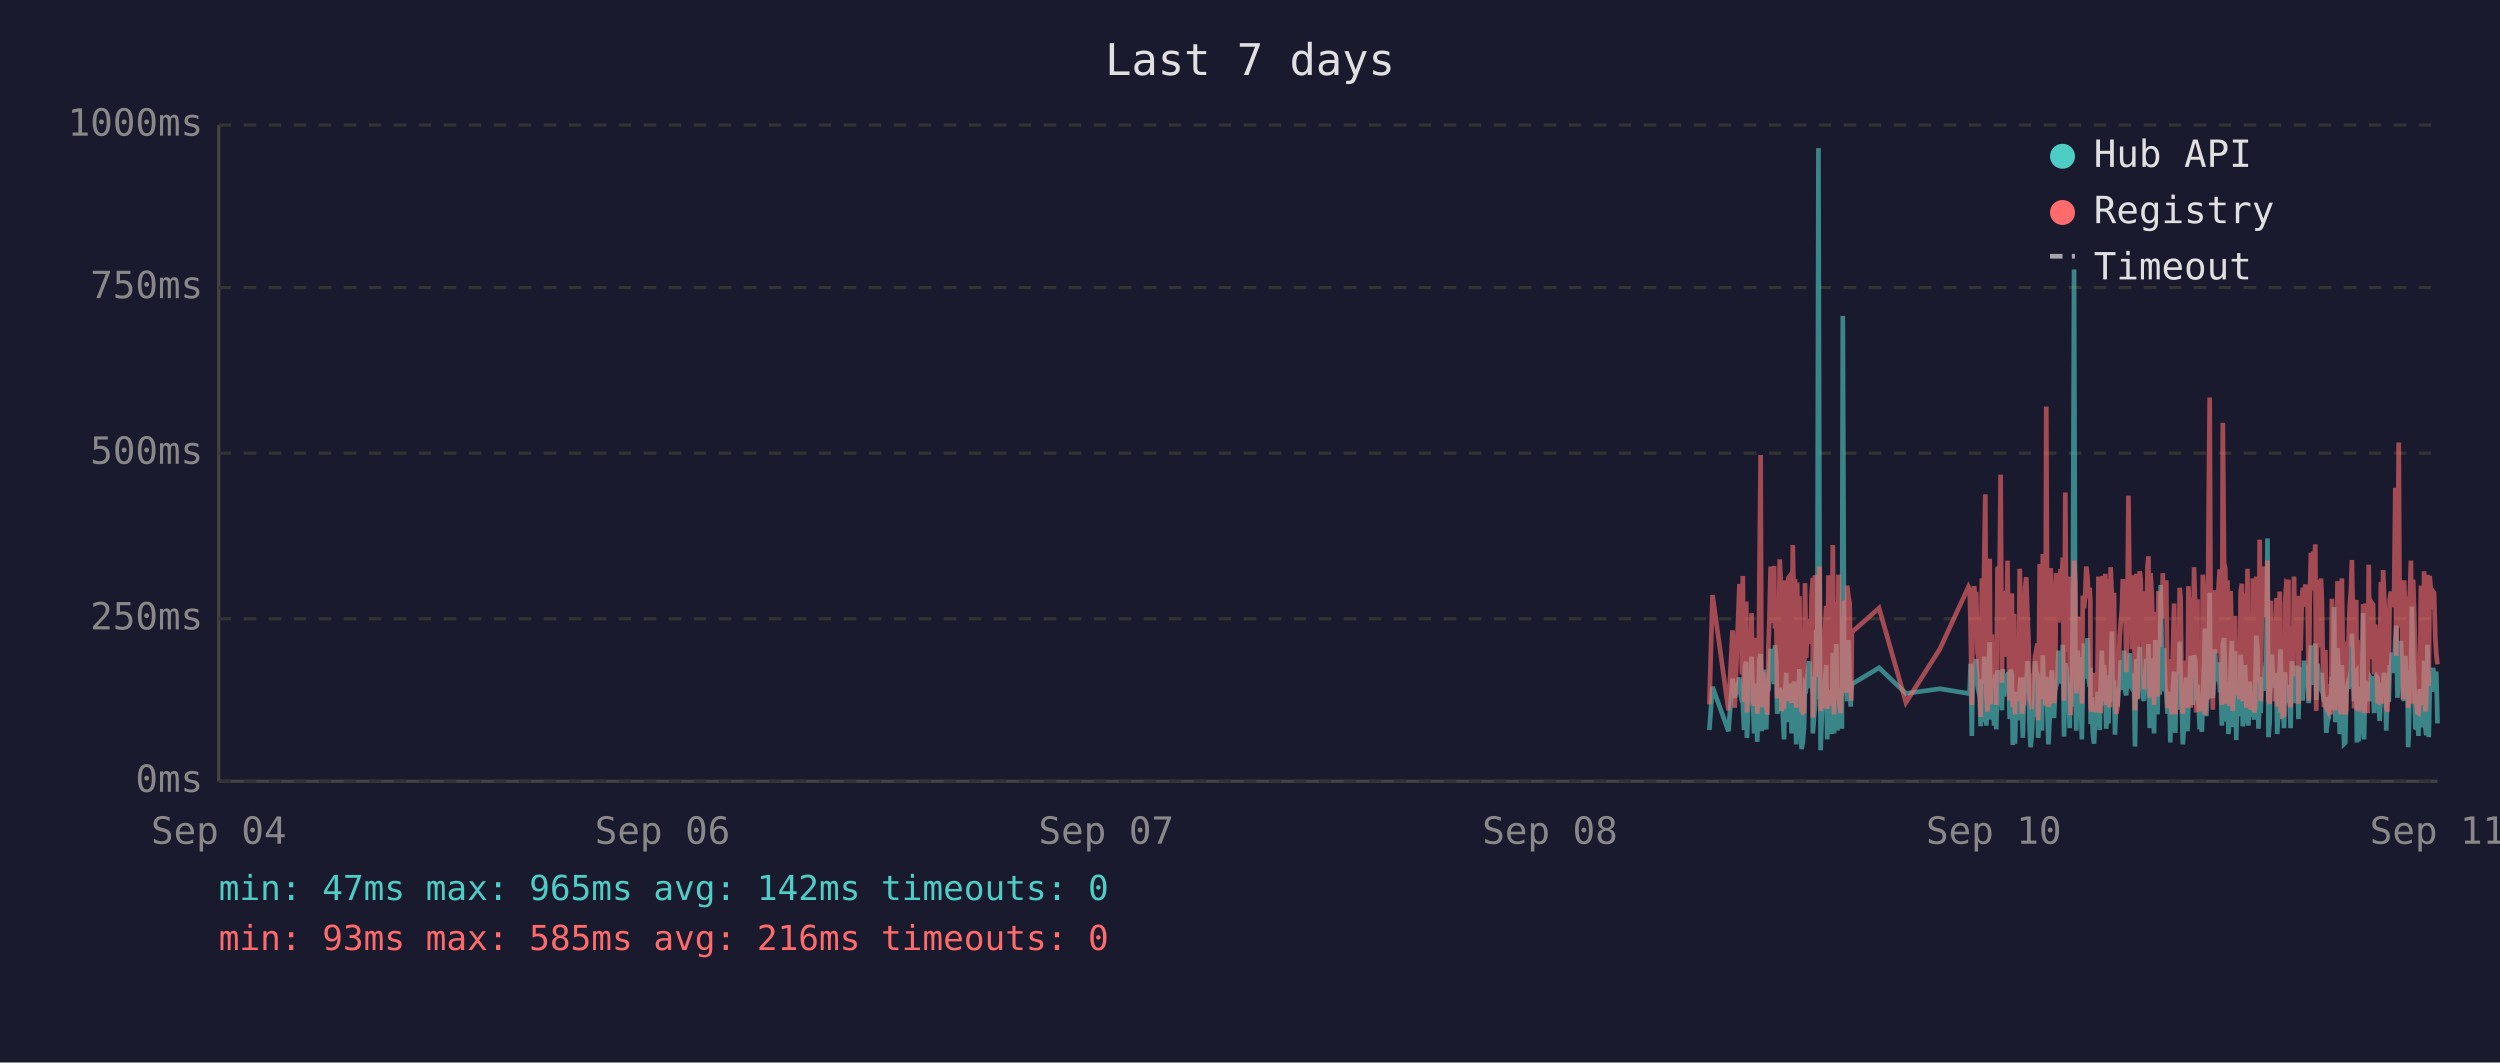
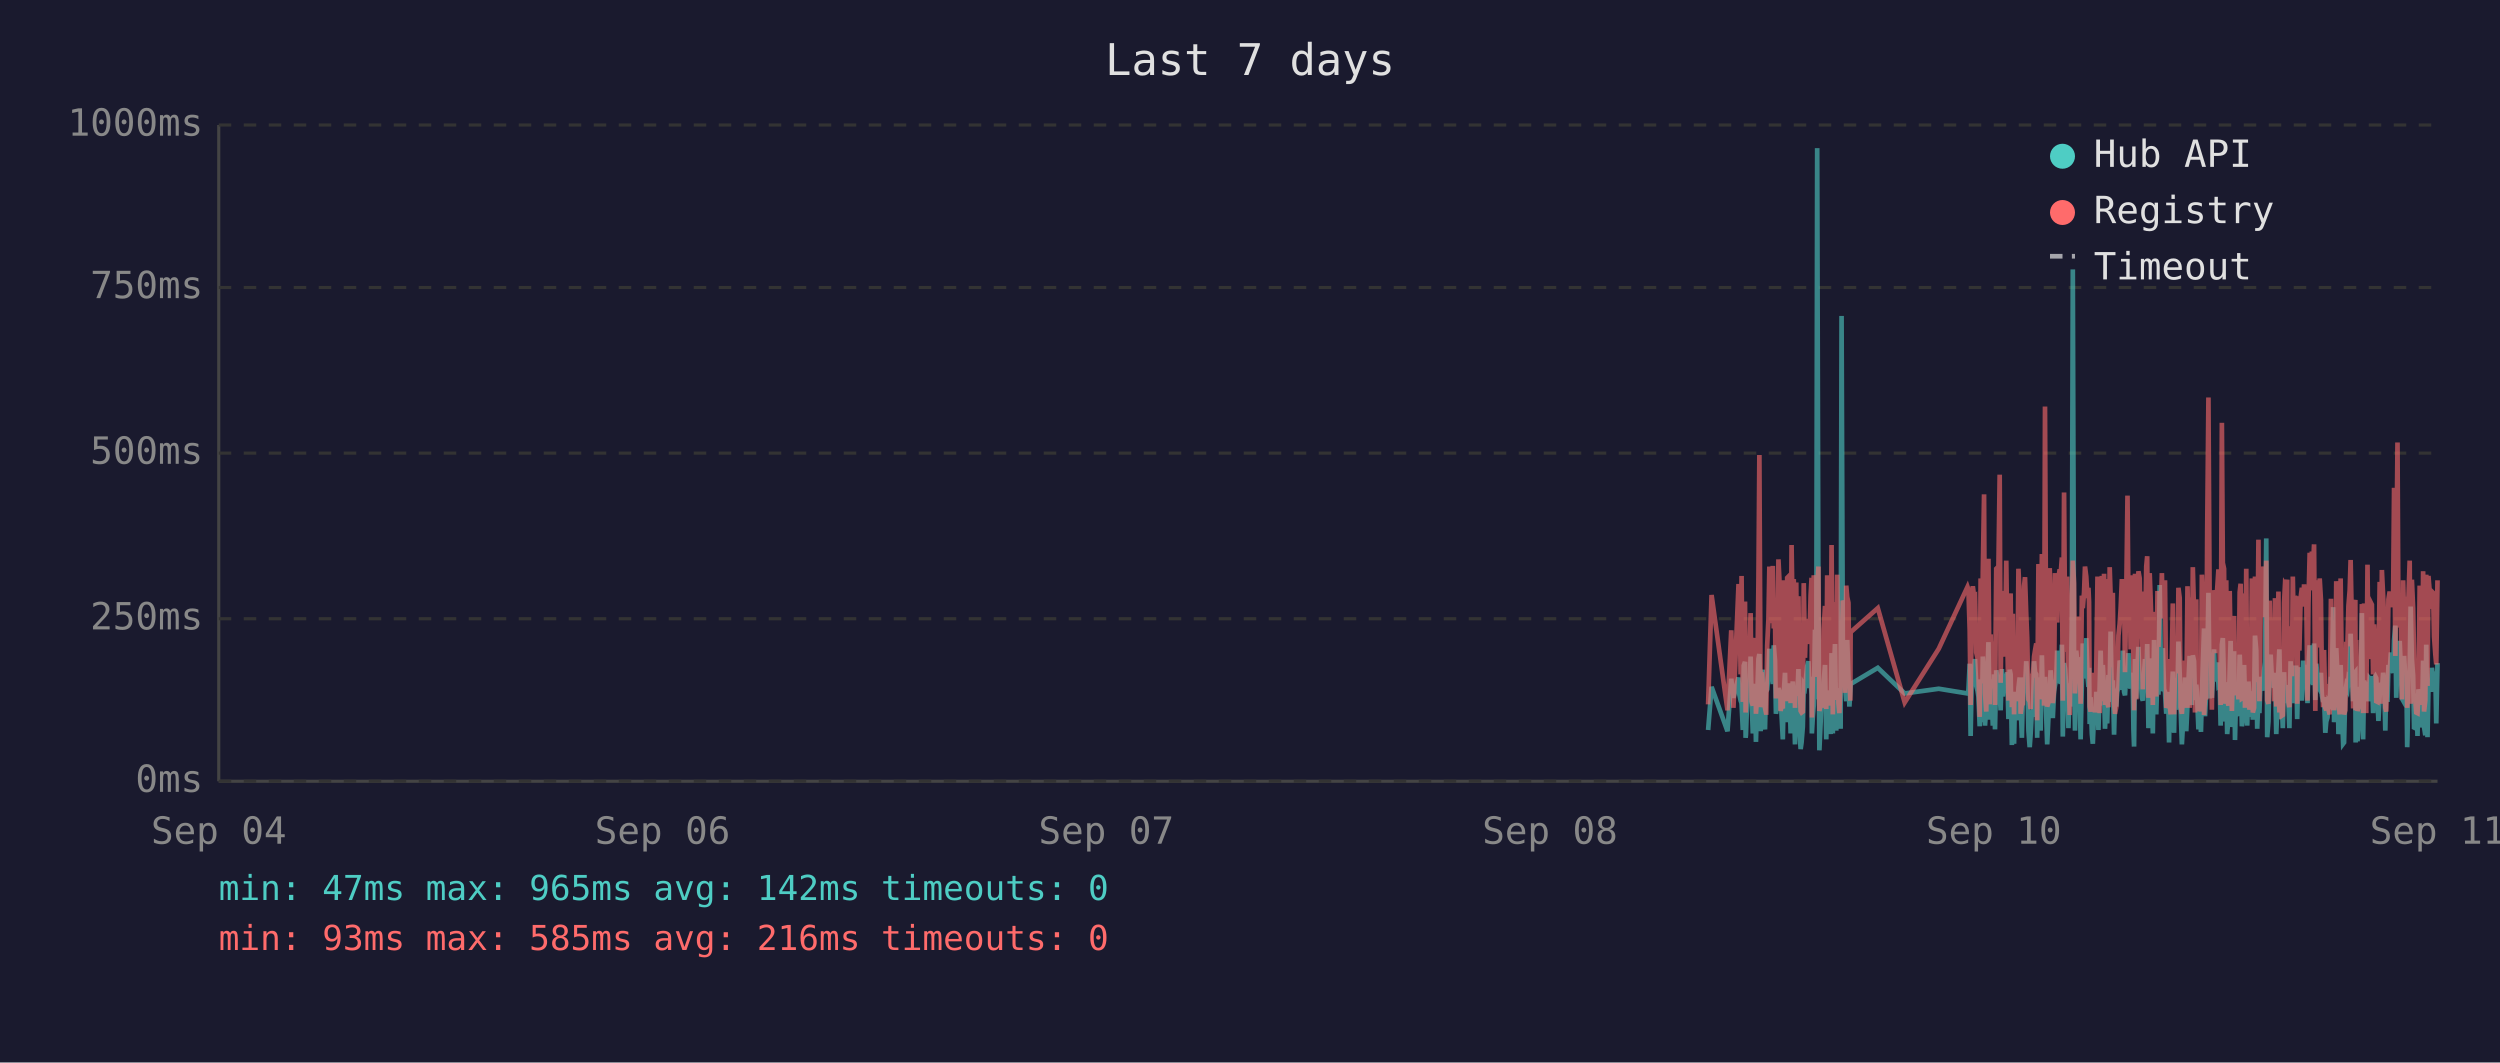
<svg xmlns="http://www.w3.org/2000/svg" viewBox="0 0 800 340" font-family="monospace" font-size="12">
  <rect width="800" height="340" fill="#1a1a2e" />
  <text x="400" y="24" fill="#e0e0e0" font-size="14" text-anchor="middle">Last 7 days</text>
  <line x1="70" y1="40" x2="70" y2="250" stroke="#444" stroke-width="1" />
  <line x1="70" y1="250" x2="780" y2="250" stroke="#444" stroke-width="1" />
  <line x1="70" y1="250" x2="780" y2="250" stroke="#333" stroke-width="1" stroke-dasharray="4" />
  <text x="65" y="250" fill="#888" text-anchor="end" dominant-baseline="middle">0ms</text>
  <line x1="70" y1="198" x2="780" y2="198" stroke="#333" stroke-width="1" stroke-dasharray="4" />
  <text x="65" y="198" fill="#888" text-anchor="end" dominant-baseline="middle">250ms</text>
  <line x1="70" y1="145" x2="780" y2="145" stroke="#333" stroke-width="1" stroke-dasharray="4" />
  <text x="65" y="145" fill="#888" text-anchor="end" dominant-baseline="middle">500ms</text>
  <line x1="70" y1="92" x2="780" y2="92" stroke="#333" stroke-width="1" stroke-dasharray="4" />
  <text x="65" y="92" fill="#888" text-anchor="end" dominant-baseline="middle">750ms</text>
  <line x1="70" y1="40" x2="780" y2="40" stroke="#333" stroke-width="1" stroke-dasharray="4" />
  <text x="65" y="40" fill="#888" text-anchor="end" dominant-baseline="middle">1000ms</text>
  <text x="70" y="270" fill="#888" text-anchor="middle">Sep 04</text>
  <text x="212" y="270" fill="#888" text-anchor="middle">Sep 06</text>
  <text x="354" y="270" fill="#888" text-anchor="middle">Sep 07</text>
  <text x="496" y="270" fill="#888" text-anchor="middle">Sep 08</text>
  <text x="638" y="270" fill="#888" text-anchor="middle">Sep 10</text>
  <text x="780" y="270" fill="#888" text-anchor="middle">Sep 11</text>
-   <polyline points="547.0,233.6 548.0,219.8 553.1,234.0 554.4,217.2 555.1,223.3 556.6,216.8 557.0,222.3 557.4,224.2 557.7,225.0 558.1,233.6 558.4,213.0 558.8,211.8 559.0,236.1 559.1,235.1 559.5,223.8 559.8,221.2 560.2,222.3 560.5,210.1 560.9,223.3 561.3,234.7 561.6,220.6 562.0,218.9 562.3,237.4 562.7,223.1 563.0,210.9 563.4,209.3 563.7,234.0 564.1,217.0 564.5,214.3 564.8,230.9 565.2,233.4 565.5,220.6 565.6,221.2 565.9,220.6 566.2,215.8 566.6,207.6 566.9,216.6 567.3,213.9 567.7,218.9 568.0,206.5 568.4,211.4 568.7,228.4 569.1,226.1 569.5,220.2 569.8,221.2 570.1,221.9 570.5,228.8 570.9,236.6 571.2,221.9 571.6,215.3 571.9,231.1 572.3,221.9 572.6,221.2 573.0,218.7 573.3,234.7 573.7,221.2 574.1,218.1 574.4,223.1 574.8,238.2 575.1,220.8 575.5,224.8 575.8,214.1 576.2,232.6 576.5,239.7 576.9,237.6 577.3,232.6 577.6,219.1 578.0,219.8 578.3,217.2 578.7,213.2 579.0,211.6 579.4,220.2 579.7,216.6 580.1,222.5 580.1,234.7 580.5,229.4 580.8,225.6 581.2,201.5 581.5,223.8 581.9,47.4 582.3,196.0 582.6,240.1 582.9,231.1 583.3,221.0 583.7,225.0 584.0,217.9 584.4,212.8 584.7,236.6 585.1,222.7 585.4,222.9 585.8,221.0 586.1,234.9 586.5,209.0 586.9,234.7 587.2,213.5 587.6,206.1 588.0,233.8 588.3,220.2 588.6,230.7 589.0,223.8 589.4,233.2 589.7,101.1 590.1,207.2 590.4,217.9 590.8,218.9 591.1,224.4 591.5,204.8 591.9,216.6 592.2,226.1 592.4,221.2 592.6,218.9 601.3,213.7 609.9,221.9 620.8,220.4 629.9,221.9 630.3,221.0 630.6,212.4 631.0,235.5 631.3,214.1 631.7,215.3 632.1,214.3 632.4,210.9 632.8,219.5 633.1,221.0 633.5,222.9 633.8,232.4 634.2,217.4 634.5,231.1 634.9,210.1 635.3,216.0 635.6,232.2 636.0,226.1 636.3,216.2 636.7,205.5 637.0,230.3 637.4,217.4 637.7,224.4 638.1,232.2 638.5,215.8 638.8,233.4 639.2,214.5 639.9,219.3 640.2,221.9 640.6,227.3 640.9,214.1 641.3,222.9 641.6,215.6 642.0,218.3 642.4,220.0 642.7,215.1 643.1,230.1 643.4,214.3 643.8,215.8 644.1,238.4 644.5,223.8 644.8,238.0 645.2,222.1 645.6,222.1 645.9,230.5 646.3,220.2 646.6,216.8 647.0,225.6 647.3,236.1 647.7,221.9 648.1,216.8 648.4,220.6 648.8,211.6 649.1,216.6 649.5,233.8 649.8,239.1 650.2,234.9 650.5,227.3 650.9,229.4 651.2,211.6 651.6,215.1 652.0,215.8 652.2,236.1 652.3,235.3 652.7,221.7 653.0,216.8 653.4,233.8 653.7,209.7 654.1,223.8 654.5,222.7 654.8,216.6 655.2,229.4 655.5,238.2 655.9,229.6 656.2,220.4 656.6,214.5 656.9,220.4 657.3,229.8 657.6,221.2 658.0,219.3 658.4,217.4 658.7,208.2 659.1,218.5 659.4,208.2 659.8,218.9 660.1,206.3 660.5,235.7 660.9,212.2 661.2,213.9 661.6,219.8 661.9,218.7 662.3,233.0 662.6,219.3 663.0,226.1 663.3,197.1 663.7,86.2 664.1,216.0 664.4,233.8 664.8,208.2 665.1,213.0 665.5,210.3 665.8,223.3 666.2,236.6 666.5,217.9 666.9,205.9 667.3,216.4 667.6,216.4 668.0,204.2 668.3,216.4 668.7,219.8 668.9,213.7 669.0,231.7 669.4,223.1 669.7,234.9 670.1,238.0 670.5,228.2 670.8,231.5 671.2,222.1 671.5,222.1 671.9,233.6 672.2,219.5 672.6,208.2 672.9,225.8 673.3,212.8 673.7,221.0 674.0,233.2 674.4,224.4 674.7,231.5 675.1,216.0 675.4,218.9 675.8,202.1 676.1,224.6 676.5,217.7 676.8,235.1 677.2,222.9 677.6,226.1 677.9,221.4 678.3,219.8 678.6,211.4 679.0,212.2 679.3,220.8 679.7,208.2 680.1,221.4 680.4,222.5 680.8,214.9 681.1,220.2 681.5,209.0 681.8,219.5 682.2,220.2 682.5,215.3 682.9,218.7 683.1,233.4 683.2,238.9 683.6,210.9 684.0,223.5 684.3,213.2 684.7,207.0 685.0,219.5 685.4,216.4 685.7,223.3 686.1,224.2 686.5,215.3 686.8,210.9 687.2,221.0 687.5,206.1 687.9,233.0 688.2,220.4 688.6,210.7 688.9,220.2 689.3,234.7 689.7,204.8 690.0,219.1 690.4,228.6 690.7,214.3 691.1,222.3 691.4,187.2 691.8,208.6 692.1,221.2 692.5,207.4 692.9,220.6 693.2,221.4 693.6,228.4 693.9,223.5 694.3,226.5 694.5,237.6 694.6,221.4 695.0,234.2 695.3,220.8 695.7,214.9 696.1,234.5 696.4,217.0 696.8,227.1 697.1,221.7 697.5,205.3 697.8,215.6 698.2,226.5 698.5,238.2 698.9,232.6 699.2,223.3 699.6,216.8 700.0,234.0 700.3,225.4 700.7,218.1 701.0,209.9 701.4,218.3 701.7,225.6 702.1,209.7 702.5,211.6 702.8,224.0 703.2,219.1 703.3,221.4 703.5,223.8 703.9,233.4 704.2,226.7 704.6,234.2 704.9,222.9 705.3,213.0 705.6,201.1 706.0,229.2 706.4,220.8 706.7,215.8 707.1,189.7 707.4,223.5 707.8,208.8 708.1,223.3 708.5,217.7 708.8,207.8 709.2,218.1 709.6,213.9 709.9,212.0 710.3,218.9 710.6,218.3 711.0,232.2 711.3,206.3 711.7,204.2 712.1,218.5 712.4,230.9 712.8,218.3 713.1,234.9 713.5,229.8 713.8,215.3 714.2,205.1 714.5,232.6 714.9,231.1 715.2,208.4 715.6,236.8 716.0,218.9 716.3,228.6 716.7,228.4 717.0,209.5 717.4,217.0 717.7,232.4 718.1,230.1 718.4,212.8 718.8,223.8 719.2,221.4 719.5,232.2 719.9,218.1 720.2,222.5 720.6,229.4 720.9,221.2 721.3,230.3 721.6,224.2 722.0,203.4 722.4,208.2 722.7,233.2 723.1,222.9 723.4,228.2 723.8,216.6 724.1,219.3 724.5,221.0 724.8,214.5 725.2,211.8 725.6,172.3 725.9,235.9 726.3,230.9 726.6,211.6 727.0,209.5 727.3,217.2 727.7,218.7 728.0,220.0 728.4,215.3 728.7,234.9 729.1,227.3 729.5,213.9 729.8,207.8 730.2,230.1 730.5,225.4 730.9,233.0 731.2,215.1 731.6,225.0 732.0,219.3 732.3,220.8 732.3,220.6 732.7,225.0 733.0,233.0 733.4,211.6 733.7,222.9 734.1,220.0 734.4,225.0 734.8,213.7 735.1,213.7 735.5,230.1 735.9,213.5 736.2,224.2 736.6,214.9 736.9,224.2 737.3,211.4 737.7,218.7 738.0,212.8 738.4,215.1 738.8,225.0 739.1,213.7 739.5,206.5 739.8,213.9 740.2,217.7 740.5,219.1 740.9,205.9 741.2,224.0 741.6,212.4 742.0,216.4 742.3,219.8 742.7,220.6 743.0,215.3 743.4,222.5 743.7,224.6 744.1,223.1 744.4,234.5 744.8,230.9 745.2,229.6 745.5,224.6 745.9,225.2 746.2,216.6 746.6,218.3 746.9,194.3 747.3,231.1 747.6,223.3 748.0,207.4 748.4,216.2 748.7,234.9 749.1,231.7 749.4,212.8 749.8,226.5 750.1,238.0 750.5,237.6 750.8,221.4 751.2,219.5 751.5,220.4 751.9,217.2 752.3,217.9 752.6,202.8 753.0,216.6 753.3,224.4 753.7,215.6 754.0,215.1 754.2,237.6 754.4,219.8 754.7,237.2 755.1,233.2 755.5,222.9 755.8,224.2 756.2,196.2 756.5,236.6 756.9,217.9 757.2,218.9 757.6,223.3 758.0,218.5 758.3,224.4 758.7,217.2 759.0,217.7 759.4,216.4 759.7,228.2 760.1,217.0 760.4,216.4 760.8,217.0 761.1,224.8 761.5,230.7 761.9,222.5 762.2,218.5 762.6,221.2 762.9,215.3 763.3,217.4 763.6,233.8 764.0,217.4 764.4,224.6 764.7,212.8 765.1,214.9 765.4,208.8 765.8,214.1 766.1,215.3 766.5,204.8 766.8,200.2 767.2,223.3 767.6,211.4 767.9,209.3 768.3,205.1 768.6,215.1 769.0,223.5 769.3,224.2 769.7,209.9 770.0,216.8 770.4,214.9 770.6,239.1 770.8,235.5 771.1,216.4 771.5,214.7 771.8,194.1 772.2,210.9 772.5,216.2 772.9,232.8 773.2,233.0 773.6,221.9 773.9,235.5 774.3,220.6 774.7,222.3 775.0,226.1 775.4,232.8 775.7,211.4 776.1,232.6 776.4,235.3 776.8,206.3 777.2,235.9 777.5,220.4 777.9,217.2 778.2,221.4 778.6,213.7 778.9,217.0 779.3,218.3 779.6,214.9 780.0,231.5" fill="none" stroke="#4ecdc4" stroke-width="1.5" opacity="0.6" />
-   <polyline points="547.0,225.4 548.0,190.4 553.1,227.3 554.4,201.7 555.1,226.5 556.6,187.6 557.0,187.6 557.4,215.8 557.7,184.3 558.1,224.6 558.4,206.3 558.8,192.5 559.0,228.0 559.1,225.8 559.5,209.0 559.8,204.0 560.2,209.0 560.5,196.2 560.9,224.4 561.3,225.8 561.6,206.1 562.0,204.2 562.3,228.4 562.7,222.3 563.0,186.0 563.4,145.6 563.7,226.3 564.1,215.1 564.5,226.3 564.8,224.2 565.2,226.5 565.5,228.0 565.6,228.0 565.9,206.5 566.2,198.1 566.6,181.3 566.9,193.1 567.3,199.4 567.7,181.1 568.0,201.1 568.4,196.7 568.7,223.5 569.1,214.9 569.5,179.0 569.8,185.3 570.1,227.5 570.5,225.8 570.9,226.7 571.2,185.7 571.6,209.5 571.9,224.4 572.3,184.9 572.6,184.5 573.0,206.3 573.3,225.0 573.7,174.4 574.1,200.7 574.4,185.3 574.8,226.5 575.1,186.4 575.5,222.7 575.8,190.8 576.2,216.6 576.5,227.5 576.9,228.0 577.3,227.7 577.6,186.6 578.0,210.5 578.3,200.2 578.7,200.4 579.0,198.1 579.4,206.1 579.7,190.4 580.1,184.9 580.1,229.6 580.5,217.7 580.8,184.1 581.2,188.3 581.5,216.6 581.9,187.8 582.3,181.3 582.6,227.5 582.9,225.6 583.3,207.4 583.7,226.5 584.0,201.3 584.4,193.9 584.7,226.9 585.1,184.1 585.4,209.0 585.8,185.5 586.1,225.8 586.5,174.4 586.9,228.6 587.2,192.7 587.6,197.5 588.0,224.0 588.3,183.9 588.6,225.0 589.0,228.2 589.4,216.0 589.7,209.9 590.1,192.2 590.4,193.3 590.8,221.7 591.1,187.4 591.5,191.0 591.9,192.9 592.2,217.2 592.4,224.2 592.6,202.3 601.3,194.6 609.9,224.8 620.8,207.6 629.9,187.8 630.3,188.7 630.6,201.7 631.0,225.6 631.3,191.0 631.7,187.6 632.1,190.8 632.4,190.6 632.8,208.8 633.1,210.5 633.5,216.0 633.8,229.4 634.2,185.1 634.5,218.7 634.9,182.8 635.3,158.2 635.6,221.7 636.0,227.7 636.3,191.8 636.7,178.8 637.0,225.4 637.4,203.0 637.7,219.5 638.1,219.3 638.5,205.3 638.8,225.6 639.2,182.0 639.9,181.3 640.2,151.9 640.6,218.5 640.9,189.1 641.3,208.0 641.6,207.4 642.0,210.1 642.4,179.4 642.7,202.1 643.1,224.2 643.4,194.3 643.8,189.9 644.1,226.3 644.5,196.4 644.8,228.6 645.2,206.5 645.6,217.4 645.9,224.4 646.3,182.0 646.6,191.4 647.0,228.4 647.3,225.4 647.7,225.2 648.1,187.6 648.4,184.7 648.8,196.7 649.1,204.0 649.5,223.8 649.8,224.4 650.2,226.9 650.5,215.6 650.9,216.8 651.2,210.1 651.6,208.2 652.0,205.9 652.2,230.5 652.3,228.4 652.7,180.5 653.0,186.4 653.4,223.8 653.7,177.3 654.1,184.7 654.5,225.8 654.8,130.1 655.2,217.2 655.5,226.1 655.9,224.8 656.2,181.8 656.6,190.8 656.9,201.7 657.3,225.0 657.6,221.0 658.0,183.4 658.4,192.7 658.7,199.2 659.1,184.9 659.4,182.2 659.8,183.9 660.1,178.4 660.5,224.2 660.9,157.6 661.2,197.7 661.6,208.6 661.9,184.5 662.3,214.1 662.6,228.8 663.0,206.5 663.3,194.6 663.7,179.4 664.1,186.6 664.4,221.9 664.8,214.1 665.1,203.6 665.5,197.3 665.8,208.8 666.2,225.2 666.5,190.6 666.9,194.6 667.3,189.5 667.6,181.3 668.0,184.5 668.3,191.4 668.7,188.1 668.9,192.7 669.0,226.1 669.4,227.7 669.7,225.0 670.1,223.5 670.5,215.3 670.8,228.0 671.2,215.1 671.5,184.5 671.9,215.3 672.2,228.2 672.6,197.3 672.9,184.3 673.3,224.4 673.7,183.6 674.0,225.6 674.4,185.3 674.7,224.8 675.1,226.3 675.4,181.5 675.8,190.8 676.1,213.5 676.5,189.7 676.8,225.0 677.2,228.4 677.6,226.3 677.9,217.7 678.3,203.4 678.6,199.6 679.0,194.8 679.3,185.3 679.7,199.4 680.1,188.9 680.4,215.1 680.8,190.6 681.1,158.6 681.5,192.7 681.8,187.8 682.2,207.8 682.5,195.0 682.9,184.1 683.1,216.0 683.2,227.3 683.6,183.6 684.0,223.8 684.3,194.3 684.7,182.8 685.0,185.1 685.4,202.3 685.7,204.4 686.1,220.6 686.5,189.3 686.8,207.8 687.2,181.3 687.5,178.0 687.9,223.3 688.2,183.4 688.6,191.6 688.9,204.0 689.3,225.6 689.7,195.8 690.0,210.1 690.4,222.9 690.7,189.1 691.1,207.0 691.4,191.2 691.8,197.5 692.1,183.4 692.5,197.9 692.9,193.5 693.2,185.7 693.6,226.5 693.9,225.4 694.3,210.9 694.5,226.7 694.6,225.2 695.0,228.6 695.3,210.1 695.7,193.1 696.1,228.6 696.4,214.7 696.8,214.9 697.1,214.5 697.5,188.1 697.8,191.4 698.2,226.3 698.5,228.4 698.9,223.8 699.2,211.4 699.6,216.8 700.0,226.5 700.3,187.6 700.7,203.4 701.0,226.5 701.4,191.2 701.7,217.0 702.1,181.5 702.5,196.2 702.8,228.0 703.2,191.8 703.3,225.8 703.5,225.8 703.9,227.5 704.2,218.3 704.6,227.7 704.9,183.9 705.3,190.6 705.6,228.8 706.0,222.9 706.4,223.8 706.7,170.4 707.1,127.2 707.4,196.0 707.8,199.6 708.1,227.1 708.5,188.9 708.8,191.6 709.2,209.0 709.6,192.5 709.9,188.5 710.3,182.2 710.6,209.0 711.0,225.6 711.3,135.3 711.7,180.1 712.1,182.0 712.4,225.2 712.8,185.7 713.1,223.8 713.5,225.8 713.8,189.1 714.2,207.0 714.5,227.5 714.9,216.0 715.2,197.1 715.6,222.5 716.0,214.5 716.3,217.2 716.7,223.8 717.0,189.5 717.4,186.8 717.7,223.5 718.1,223.3 718.4,189.9 718.8,226.5 719.2,182.0 719.5,224.2 719.9,205.3 720.2,227.1 720.6,224.0 720.9,185.1 721.3,228.0 721.6,226.5 722.0,184.5 722.4,207.2 722.7,218.3 723.1,172.7 723.4,224.4 723.8,195.0 724.1,189.7 724.5,181.3 724.8,185.1 725.2,197.5 725.6,179.4 725.9,224.0 726.3,225.2 726.6,192.2 727.0,205.9 727.3,207.4 727.7,210.5 728.0,224.4 728.4,191.4 728.7,226.1 729.1,218.3 729.5,189.3 729.8,228.0 730.2,209.0 730.5,229.0 730.9,228.8 731.2,192.9 731.6,187.0 732.0,187.6 732.3,185.5 732.3,208.0 732.7,224.6 733.0,226.3 733.4,200.4 733.7,216.4 734.1,184.5 734.4,207.2 734.8,190.8 735.1,191.8 735.5,225.2 735.9,190.8 736.2,208.2 736.6,191.2 736.9,188.1 737.3,194.1 737.7,187.0 738.0,193.1 738.4,189.7 738.8,224.2 739.1,193.3 739.5,176.9 739.8,188.9 740.2,176.5 740.5,180.7 740.9,174.2 741.2,227.5 741.6,185.7 742.0,191.0 742.3,207.2 742.7,185.1 743.0,192.0 743.4,216.6 743.7,226.3 744.1,208.0 744.4,226.5 744.8,227.3 745.2,218.9 745.5,227.1 745.9,228.6 746.2,191.6 746.6,227.1 746.9,198.6 747.3,227.3 747.6,218.9 748.0,186.0 748.4,191.0 748.7,224.6 749.1,228.6 749.4,185.1 749.8,217.4 750.1,223.8 750.5,228.6 750.8,227.3 751.2,206.1 751.5,206.1 751.9,193.9 752.3,188.9 752.6,179.2 753.0,200.0 753.3,226.7 753.7,193.9 754.0,192.0 754.2,227.3 754.4,204.8 754.7,227.5 755.1,226.5 755.5,225.4 755.8,226.7 756.2,193.3 756.5,228.2 756.9,193.1 757.2,209.0 757.6,228.2 758.0,180.7 758.3,210.9 758.7,197.7 759.0,192.9 759.4,193.5 759.7,215.8 760.1,199.8 760.4,207.2 760.8,224.4 761.1,224.6 761.5,214.7 761.9,186.2 762.2,225.2 762.6,182.4 762.9,190.6 763.3,197.5 763.6,226.5 764.0,227.7 764.4,212.0 764.7,191.8 765.1,189.3 765.4,194.3 765.8,191.4 766.1,191.4 766.5,156.1 766.8,209.9 767.2,184.3 767.6,141.6 767.9,198.8 768.3,200.7 768.6,195.8 769.0,223.8 769.3,185.7 769.7,197.7 770.0,191.0 770.4,193.5 770.6,226.5 770.8,223.1 771.1,191.6 771.5,179.4 771.8,225.2 772.2,185.5 772.5,194.6 772.9,209.9 773.2,224.2 773.6,228.0 773.9,228.2 774.3,222.5 774.7,187.4 775.0,200.2 775.4,225.6 775.7,182.8 776.1,227.7 776.4,224.0 776.8,183.9 777.2,219.5 777.5,184.3 777.9,189.3 778.2,194.8 778.6,189.3 778.9,189.7 779.3,203.8 779.6,209.3 780.0,212.6" fill="none" stroke="#ff6b6b" stroke-width="1.5" opacity="0.6" />
+   <polyline points="546.6,233.6 547.7,219.8 552.8,234.0 554.0,217.2 554.7,223.3 556.3,216.8 556.6,222.3 557.0,224.2 557.3,225.0 557.7,233.6 558.0,213.0 558.4,211.8 558.6,236.1 558.7,235.1 559.1,223.8 559.5,221.2 559.8,222.3 560.2,210.1 560.5,223.3 560.9,234.7 561.2,220.6 561.6,218.9 561.9,237.4 562.3,223.1 562.7,210.9 563.0,209.3 563.4,234.0 563.7,217.0 564.1,214.3 564.4,230.9 564.8,233.4 565.1,220.6 565.2,221.2 565.5,220.6 565.9,215.8 566.2,207.6 566.6,216.6 566.9,213.9 567.3,218.9 567.6,206.5 568.0,211.4 568.3,228.4 568.7,226.1 569.1,220.2 569.4,221.2 569.8,221.9 570.1,228.8 570.5,236.6 570.8,221.9 571.2,215.3 571.6,231.1 571.9,221.9 572.3,221.2 572.6,218.7 573.0,234.7 573.3,221.2 573.7,218.1 574.0,223.1 574.4,238.2 574.8,220.8 575.1,224.8 575.5,214.1 575.8,232.6 576.2,239.7 576.5,237.6 576.9,232.6 577.2,219.1 577.6,219.8 577.9,217.2 578.3,213.2 578.7,211.6 579.0,220.2 579.4,216.6 579.7,222.5 579.8,234.7 580.1,229.4 580.4,225.6 580.8,201.5 581.2,223.8 581.5,47.4 581.9,196.0 582.2,240.1 582.6,231.1 582.9,221.0 583.3,225.0 583.6,217.9 584.0,212.8 584.4,236.6 584.7,222.7 585.1,222.9 585.4,221.0 585.8,234.9 586.1,209.0 586.5,234.7 586.9,213.5 587.2,206.1 587.6,233.8 587.9,220.2 588.3,230.7 588.6,223.8 589.0,233.2 589.3,101.1 589.7,207.2 590.1,217.9 590.4,218.9 590.8,224.4 591.1,204.8 591.5,216.6 591.8,226.1 592.1,221.2 592.2,218.9 600.9,213.7 609.5,221.9 620.4,220.4 629.6,221.9 629.9,221.0 630.3,212.4 630.6,235.5 631.0,214.1 631.3,215.3 631.7,214.3 632.0,210.9 632.4,219.5 632.8,221.0 633.1,222.9 633.5,232.4 633.8,217.4 634.2,231.1 634.5,210.1 634.9,216.0 635.2,232.2 635.6,226.1 636.0,216.2 636.3,205.5 636.7,230.3 637.0,217.4 637.4,224.4 637.7,232.2 638.1,215.8 638.4,233.4 638.8,214.5 639.5,219.3 639.9,221.9 640.2,227.3 640.6,214.1 640.9,222.9 641.3,215.6 641.6,218.3 642.0,220.0 642.3,215.1 642.7,230.1 643.1,214.3 643.4,215.8 643.8,238.4 644.1,223.8 644.5,238.0 644.8,222.1 645.2,222.1 645.5,230.5 645.9,220.2 646.3,216.8 646.6,225.6 647.0,236.1 647.3,221.9 647.7,216.8 648.0,220.6 648.4,211.6 648.7,216.6 649.1,233.8 649.5,239.1 649.8,234.9 650.2,227.3 650.5,229.4 650.9,211.6 651.2,215.1 651.6,215.8 651.9,236.1 651.9,235.3 652.3,221.7 652.7,216.8 653.0,233.8 653.4,209.7 653.7,223.8 654.1,222.7 654.4,216.6 654.8,229.4 655.1,238.2 655.5,229.6 655.9,220.4 656.2,214.5 656.6,220.4 656.9,229.8 657.3,221.2 657.6,219.3 658.0,217.4 658.3,208.2 658.7,218.5 659.1,208.2 659.4,218.9 659.8,206.3 660.1,235.7 660.5,212.2 660.8,213.9 661.2,219.8 661.5,218.7 661.9,233.0 662.3,219.3 662.6,226.1 663.0,197.1 663.3,86.2 663.7,216.0 664.0,233.8 664.4,208.2 664.8,213.0 665.1,210.3 665.5,223.3 665.8,236.6 666.2,217.9 666.5,205.9 666.9,216.4 667.2,216.4 667.6,204.2 668.0,216.4 668.3,219.8 668.5,213.7 668.7,231.7 669.0,223.1 669.4,234.9 669.7,238.0 670.1,228.2 670.4,231.5 670.8,222.1 671.2,222.1 671.5,233.6 671.9,219.5 672.2,208.2 672.6,225.8 672.9,212.8 673.3,221.0 673.6,233.2 674.0,224.4 674.3,231.5 674.7,216.0 675.1,218.9 675.4,202.1 675.8,224.6 676.1,217.7 676.5,235.1 676.8,222.9 677.2,226.1 677.5,221.4 677.9,219.8 678.3,211.4 678.6,212.2 679.0,220.8 679.3,208.2 679.7,221.4 680.0,222.5 680.4,214.9 680.8,220.2 681.1,209.0 681.5,219.5 681.8,220.2 682.2,215.3 682.5,218.7 682.7,233.4 682.9,238.9 683.2,210.9 683.6,223.5 684.0,213.2 684.3,207.0 684.7,219.5 685.0,216.4 685.4,223.3 685.7,224.2 686.1,215.3 686.4,210.9 686.8,221.0 687.1,206.1 687.5,233.0 687.9,220.4 688.2,210.7 688.6,220.2 688.9,234.7 689.3,204.8 689.6,219.1 690.0,228.6 690.4,214.3 690.7,222.3 691.1,187.2 691.4,208.6 691.8,221.2 692.1,207.4 692.5,220.6 692.8,221.4 693.2,228.4 693.5,223.5 693.9,226.5 694.1,237.6 694.3,221.4 694.6,234.2 695.0,220.8 695.3,214.9 695.7,234.5 696.0,217.0 696.4,227.1 696.8,221.7 697.1,205.3 697.5,215.6 697.8,226.5 698.2,238.2 698.5,232.6 698.9,223.3 699.2,216.8 699.6,234.0 700.0,225.4 700.3,218.1 700.7,209.9 701.0,218.3 701.4,225.6 701.7,209.7 702.1,211.6 702.4,224.0 702.8,219.1 703.0,221.4 703.1,223.8 703.5,233.4 703.9,226.7 704.3,234.2 704.6,222.9 704.9,213.0 705.3,201.1 705.6,229.2 706.0,220.8 706.3,215.8 706.7,189.7 707.1,223.5 707.4,208.8 707.8,223.3 708.1,217.7 708.5,207.8 708.8,218.1 709.2,213.9 709.5,212.0 709.9,218.9 710.3,218.3 710.6,232.2 711.0,206.3 711.3,204.2 711.7,218.5 712.0,230.9 712.4,218.3 712.7,234.9 713.1,229.8 713.5,215.3 713.8,205.1 714.2,232.6 714.5,231.1 714.9,208.4 715.2,236.8 715.6,218.9 715.9,228.6 716.3,228.4 716.7,209.5 717.0,217.0 717.4,232.4 717.7,230.1 718.1,212.8 718.4,223.8 718.8,221.4 719.1,232.2 719.5,218.1 719.8,222.5 720.2,229.4 720.6,221.2 720.9,230.3 721.3,224.2 721.6,203.4 722.0,208.2 722.3,233.2 722.7,222.9 723.0,228.2 723.4,216.6 723.8,219.3 724.1,221.0 724.5,214.5 724.8,211.8 725.2,172.3 725.5,235.9 725.9,230.9 726.3,211.6 726.6,209.5 727.0,217.2 727.3,218.7 727.7,220.0 728.0,215.3 728.4,234.9 728.7,227.3 729.1,213.9 729.4,207.8 729.8,230.1 730.2,225.4 730.5,233.0 730.9,215.1 731.2,225.0 731.6,219.3 731.9,220.8 731.9,220.6 732.3,225.0 732.6,233.0 733.0,211.6 733.4,222.9 733.7,220.0 734.1,225.0 734.4,213.7 734.8,213.7 735.1,230.1 735.5,213.5 735.8,224.2 736.2,214.9 736.6,224.2 737.0,211.4 737.3,218.7 737.7,212.8 738.0,215.1 738.4,225.0 738.7,213.7 739.1,206.5 739.5,213.9 739.8,217.7 740.2,219.1 740.5,205.9 740.9,224.0 741.2,212.4 741.6,216.4 741.9,219.8 742.3,220.6 742.7,215.3 743.0,222.5 743.4,224.6 743.7,223.1 744.1,234.5 744.4,230.9 744.8,229.6 745.1,224.6 745.5,225.2 745.9,216.6 746.2,218.3 746.6,194.3 746.9,231.1 747.3,223.3 747.6,207.4 748.0,216.2 748.3,234.9 748.7,231.7 749.0,212.8 749.4,226.5 749.8,238.0 750.1,237.6 750.5,221.4 750.8,219.5 751.2,220.4 751.5,217.2 751.9,217.9 752.2,202.8 752.6,216.6 753.0,224.4 753.3,215.6 753.7,215.1 753.8,237.6 754.0,219.8 754.4,237.2 754.7,233.2 755.1,222.9 755.4,224.2 755.8,196.2 756.2,236.6 756.5,217.9 756.9,218.9 757.2,223.3 757.6,218.5 757.9,224.4 758.3,217.2 758.7,217.7 759.0,216.4 759.4,228.2 759.7,217.0 760.1,216.4 760.4,217.0 760.8,224.8 761.1,230.7 761.5,222.5 761.8,218.5 762.2,221.2 762.6,215.3 762.9,217.4 763.3,233.8 763.6,217.4 764.0,224.6 764.3,212.8 764.7,214.9 765.1,208.8 765.4,214.1 765.8,215.3 766.1,204.8 766.5,200.2 766.8,223.3 767.2,211.4 767.5,209.3 767.9,205.1 768.3,215.1 768.6,223.5 769.0,224.2 769.3,209.9 769.7,216.8 770.0,214.9 770.3,239.1 770.4,235.5 770.7,216.4 771.1,214.7 771.4,194.1 771.8,210.9 772.2,216.2 772.5,232.8 772.9,233.0 773.2,221.9 773.6,235.5 773.9,220.6 774.3,222.3 774.7,226.1 775.0,232.8 775.4,211.4 775.7,232.6 776.1,235.3 776.4,206.3 776.8,235.9 777.1,220.4 777.5,217.2 777.9,221.4 778.2,213.7 778.6,217.0 778.9,218.3 779.3,214.9 779.6,231.5 780.0,212.2" fill="none" stroke="#4ecdc4" stroke-width="1.5" opacity="0.6" />
+   <polyline points="546.6,225.4 547.7,190.4 552.8,227.3 554.0,201.7 554.7,226.5 556.3,187.6 556.6,187.6 557.0,215.8 557.3,184.3 557.7,224.6 558.0,206.3 558.4,192.5 558.6,228.0 558.7,225.8 559.1,209.0 559.5,204.0 559.8,209.0 560.2,196.2 560.5,224.4 560.9,225.8 561.2,206.1 561.6,204.2 561.9,228.4 562.3,222.3 562.7,186.0 563.0,145.6 563.4,226.3 563.7,215.1 564.1,226.3 564.4,224.2 564.8,226.5 565.1,228.0 565.2,228.0 565.5,206.5 565.9,198.1 566.2,181.3 566.6,193.1 566.9,199.4 567.3,181.1 567.6,201.1 568.0,196.7 568.3,223.5 568.7,214.9 569.1,179.0 569.4,185.3 569.8,227.5 570.1,225.8 570.5,226.7 570.8,185.7 571.2,209.5 571.6,224.4 571.9,184.9 572.3,184.5 572.6,206.3 573.0,225.0 573.3,174.4 573.7,200.7 574.0,185.3 574.4,226.5 574.8,186.4 575.1,222.7 575.5,190.8 575.8,216.6 576.2,227.5 576.5,228.0 576.9,227.7 577.2,186.6 577.6,210.5 577.9,200.2 578.3,200.4 578.7,198.1 579.0,206.1 579.4,190.4 579.7,184.9 579.8,229.6 580.1,217.7 580.4,184.1 580.8,188.3 581.2,216.6 581.5,187.8 581.9,181.3 582.2,227.5 582.6,225.6 582.9,207.4 583.3,226.5 583.6,201.3 584.0,193.9 584.4,226.9 584.7,184.1 585.1,209.0 585.4,185.5 585.8,225.8 586.1,174.4 586.5,228.6 586.9,192.7 587.2,197.5 587.6,224.0 587.9,183.9 588.3,225.0 588.6,228.2 589.0,216.0 589.3,209.9 589.7,192.2 590.1,193.3 590.4,221.7 590.8,187.4 591.1,191.0 591.5,192.9 591.8,217.2 592.1,224.2 592.2,202.3 600.9,194.6 609.5,224.8 620.4,207.6 629.6,187.8 629.9,188.7 630.3,201.7 630.6,225.6 631.0,191.0 631.3,187.6 631.7,190.8 632.0,190.6 632.4,208.8 632.8,210.5 633.1,216.0 633.5,229.4 633.8,185.1 634.2,218.7 634.5,182.8 634.9,158.2 635.2,221.7 635.6,227.7 636.0,191.8 636.3,178.8 636.7,225.4 637.0,203.0 637.4,219.5 637.7,219.3 638.1,205.3 638.4,225.6 638.8,182.0 639.5,181.3 639.9,151.9 640.2,218.5 640.6,189.1 640.9,208.0 641.3,207.4 641.6,210.1 642.0,179.4 642.3,202.1 642.7,224.2 643.1,194.3 643.4,189.9 643.8,226.3 644.1,196.4 644.5,228.6 644.8,206.5 645.2,217.4 645.5,224.4 645.9,182.0 646.3,191.4 646.6,228.4 647.0,225.4 647.3,225.2 647.7,187.6 648.0,184.7 648.4,196.7 648.7,204.0 649.1,223.8 649.5,224.4 649.8,226.9 650.2,215.6 650.5,216.8 650.9,210.1 651.2,208.2 651.6,205.9 651.9,230.5 651.9,228.4 652.3,180.5 652.7,186.4 653.0,223.8 653.4,177.3 653.7,184.7 654.1,225.8 654.4,130.1 654.8,217.2 655.1,226.1 655.5,224.8 655.9,181.8 656.2,190.8 656.6,201.7 656.9,225.0 657.3,221.0 657.6,183.4 658.0,192.7 658.3,199.2 658.7,184.9 659.1,182.2 659.4,183.9 659.8,178.4 660.1,224.2 660.5,157.6 660.8,197.7 661.2,208.6 661.5,184.5 661.9,214.1 662.3,228.8 662.6,206.5 663.0,194.6 663.3,179.4 663.7,186.6 664.0,221.9 664.4,214.1 664.8,203.6 665.1,197.3 665.5,208.8 665.8,225.2 666.2,190.6 666.5,194.6 666.9,189.5 667.2,181.3 667.6,184.5 668.0,191.4 668.3,188.1 668.5,192.7 668.7,226.1 669.0,227.7 669.4,225.0 669.7,223.5 670.1,215.3 670.4,228.0 670.8,215.1 671.2,184.5 671.5,215.3 671.9,228.2 672.2,197.3 672.6,184.3 672.9,224.4 673.3,183.6 673.6,225.6 674.0,185.3 674.3,224.8 674.7,226.3 675.1,181.5 675.4,190.8 675.8,213.5 676.1,189.7 676.5,225.0 676.8,228.4 677.2,226.3 677.5,217.7 677.9,203.4 678.3,199.6 678.6,194.8 679.0,185.3 679.3,199.4 679.7,188.9 680.0,215.1 680.4,190.6 680.8,158.6 681.1,192.7 681.5,187.8 681.8,207.8 682.2,195.0 682.5,184.1 682.7,216.0 682.9,227.3 683.2,183.6 683.6,223.8 684.0,194.3 684.3,182.8 684.7,185.1 685.0,202.3 685.4,204.4 685.7,220.6 686.1,189.3 686.4,207.8 686.8,181.3 687.1,178.0 687.5,223.3 687.9,183.4 688.2,191.6 688.6,204.0 688.9,225.6 689.3,195.8 689.6,210.1 690.0,222.9 690.4,189.1 690.7,207.0 691.1,191.2 691.4,197.5 691.8,183.4 692.1,197.9 692.5,193.5 692.8,185.7 693.2,226.5 693.5,225.4 693.9,210.9 694.1,226.7 694.3,225.2 694.6,228.6 695.0,210.1 695.3,193.1 695.7,228.6 696.0,214.7 696.4,214.9 696.8,214.5 697.1,188.1 697.5,191.4 697.8,226.3 698.2,228.4 698.5,223.8 698.9,211.4 699.2,216.8 699.6,226.5 700.0,187.6 700.3,203.4 700.7,226.5 701.0,191.2 701.4,217.0 701.7,181.5 702.1,196.2 702.4,228.0 702.8,191.8 703.0,225.8 703.1,225.8 703.5,227.5 703.9,218.3 704.3,227.7 704.6,183.9 704.9,190.6 705.3,228.8 705.6,222.9 706.0,223.8 706.3,170.4 706.7,127.2 707.1,196.0 707.4,199.6 707.8,227.1 708.1,188.9 708.5,191.6 708.8,209.0 709.2,192.5 709.5,188.5 709.9,182.2 710.3,209.0 710.6,225.6 711.0,135.3 711.3,180.1 711.7,182.0 712.0,225.2 712.4,185.7 712.7,223.8 713.1,225.8 713.5,189.1 713.8,207.0 714.2,227.5 714.5,216.0 714.9,197.1 715.2,222.5 715.6,214.5 715.9,217.2 716.3,223.8 716.7,189.5 717.0,186.8 717.4,223.5 717.7,223.3 718.1,189.9 718.4,226.5 718.8,182.0 719.1,224.2 719.5,205.3 719.8,227.1 720.2,224.0 720.6,185.1 720.9,228.0 721.3,226.5 721.6,184.5 722.0,207.2 722.3,218.3 722.7,172.7 723.0,224.4 723.4,195.0 723.8,189.7 724.1,181.3 724.5,185.1 724.8,197.5 725.2,179.4 725.5,224.0 725.9,225.2 726.3,192.2 726.6,205.9 727.0,207.4 727.3,210.5 727.7,224.4 728.0,191.4 728.4,226.1 728.7,218.3 729.1,189.3 729.4,228.0 729.8,209.0 730.2,229.0 730.5,228.8 730.9,192.9 731.2,187.0 731.6,187.6 731.9,185.5 731.9,208.0 732.3,224.6 732.6,226.3 733.0,200.4 733.4,216.4 733.7,184.5 734.1,207.2 734.4,190.8 734.8,191.8 735.1,225.2 735.5,190.8 735.8,208.2 736.2,191.2 736.6,188.1 737.0,194.1 737.3,187.0 737.7,193.1 738.0,189.7 738.4,224.2 738.7,193.3 739.1,176.9 739.5,188.9 739.8,176.5 740.2,180.7 740.5,174.2 740.9,227.5 741.2,185.7 741.6,191.0 741.9,207.2 742.3,185.1 742.7,192.0 743.0,216.6 743.4,226.3 743.7,208.0 744.1,226.5 744.4,227.3 744.8,218.9 745.1,227.1 745.5,228.6 745.9,191.6 746.2,227.1 746.6,198.6 746.9,227.3 747.3,218.9 747.6,186.0 748.0,191.0 748.3,224.6 748.7,228.6 749.0,185.1 749.4,217.4 749.8,223.8 750.1,228.6 750.5,227.3 750.8,206.1 751.2,206.1 751.5,193.9 751.9,188.9 752.2,179.2 752.6,200.0 753.0,226.7 753.3,193.9 753.7,192.0 753.8,227.3 754.0,204.8 754.4,227.5 754.7,226.5 755.1,225.4 755.4,226.7 755.8,193.3 756.2,228.2 756.5,193.1 756.9,209.0 757.2,228.2 757.6,180.7 757.9,210.9 758.3,197.7 758.7,192.9 759.0,193.5 759.4,215.8 759.7,199.8 760.1,207.2 760.4,224.4 760.8,224.6 761.1,214.7 761.5,186.2 761.8,225.2 762.2,182.4 762.6,190.6 762.9,197.5 763.3,226.5 763.6,227.7 764.0,212.0 764.3,191.8 764.7,189.3 765.1,194.3 765.4,191.4 765.8,191.4 766.1,156.1 766.5,209.9 766.8,184.3 767.2,141.6 767.5,198.8 767.9,200.7 768.3,195.8 768.6,223.8 769.0,185.7 769.3,197.7 769.7,191.0 770.0,193.5 770.3,226.5 770.4,223.1 770.7,191.6 771.1,179.4 771.4,225.2 771.8,185.5 772.2,194.6 772.5,209.9 772.9,224.2 773.2,228.0 773.6,228.2 773.9,222.5 774.3,187.4 774.7,200.2 775.0,225.6 775.4,182.8 775.7,227.7 776.1,224.0 776.4,183.9 776.8,219.5 777.1,184.3 777.5,189.3 777.9,194.8 778.2,189.3 778.6,189.7 778.9,203.8 779.3,209.3 779.6,212.6 780.0,185.7" fill="none" stroke="#ff6b6b" stroke-width="1.5" opacity="0.6" />
  <circle cx="660" cy="50" r="4" fill="#4ecdc4" />
  <text x="670" y="50" fill="#e0e0e0" dominant-baseline="middle">Hub API</text>
  <circle cx="660" cy="68" r="4" fill="#ff6b6b" />
  <text x="670" y="68" fill="#e0e0e0" dominant-baseline="middle">Registry</text>
  <line x1="656" y1="82" x2="664" y2="82" stroke="#e0e0e0" stroke-width="1.5" stroke-dasharray="4,3" opacity="0.7" />
  <text x="670" y="86" fill="#e0e0e0" dominant-baseline="middle">Timeout</text>
  <text x="70" y="288" fill="#4ecdc4" font-size="11">min: 47ms  max: 965ms  avg: 142ms  timeouts: 0</text>
  <text x="70" y="304" fill="#ff6b6b" font-size="11">min: 93ms  max: 585ms  avg: 216ms  timeouts: 0</text>
</svg>
